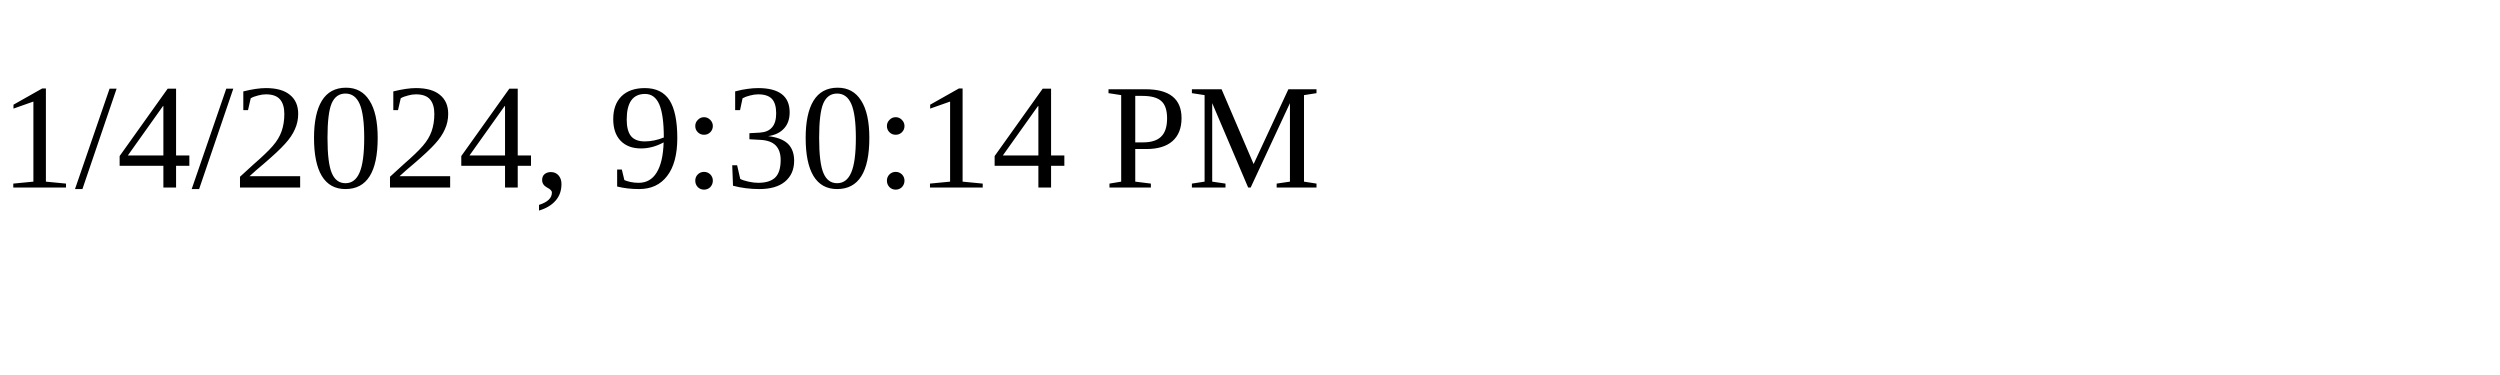
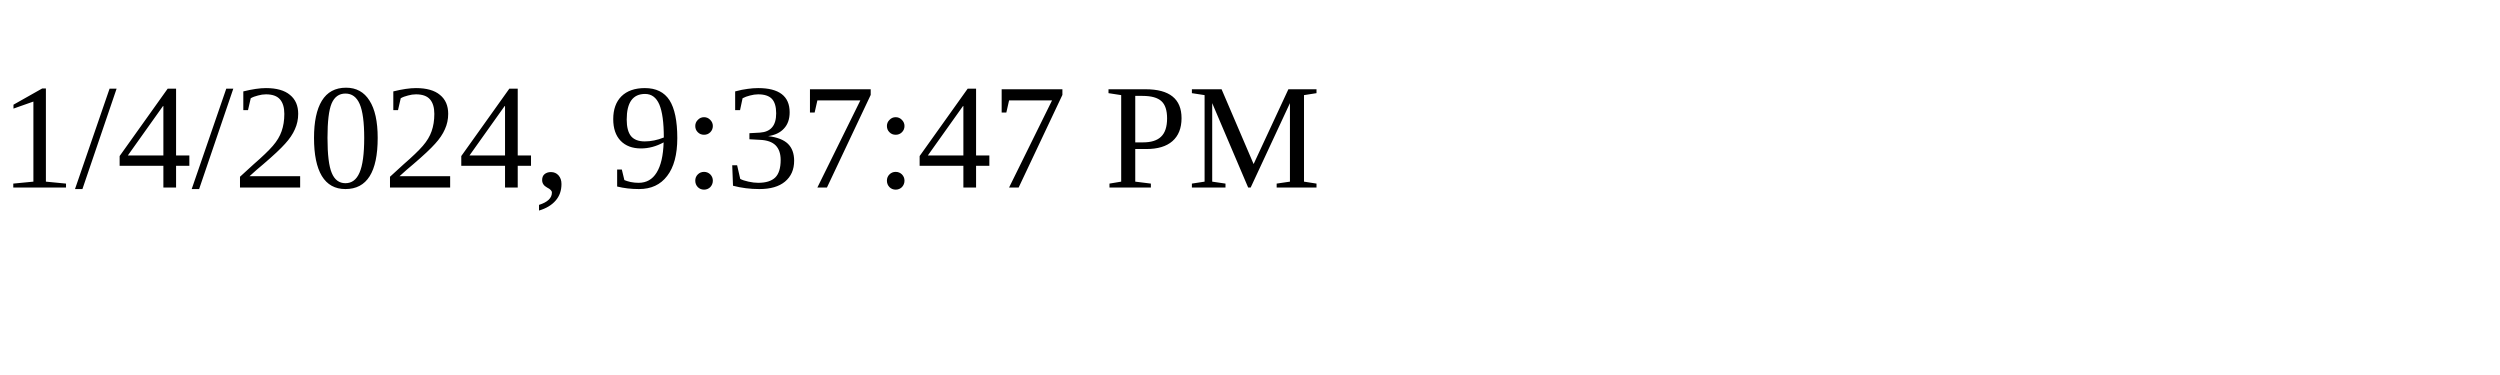
<svg xmlns="http://www.w3.org/2000/svg" height="30" width="200">
-   <text x="0" y="15">1/4/2024, 9:30:14 PM</text>
+   <text x="0" y="15">1/4/2024, 9:37:47 PM</text>
</svg>
